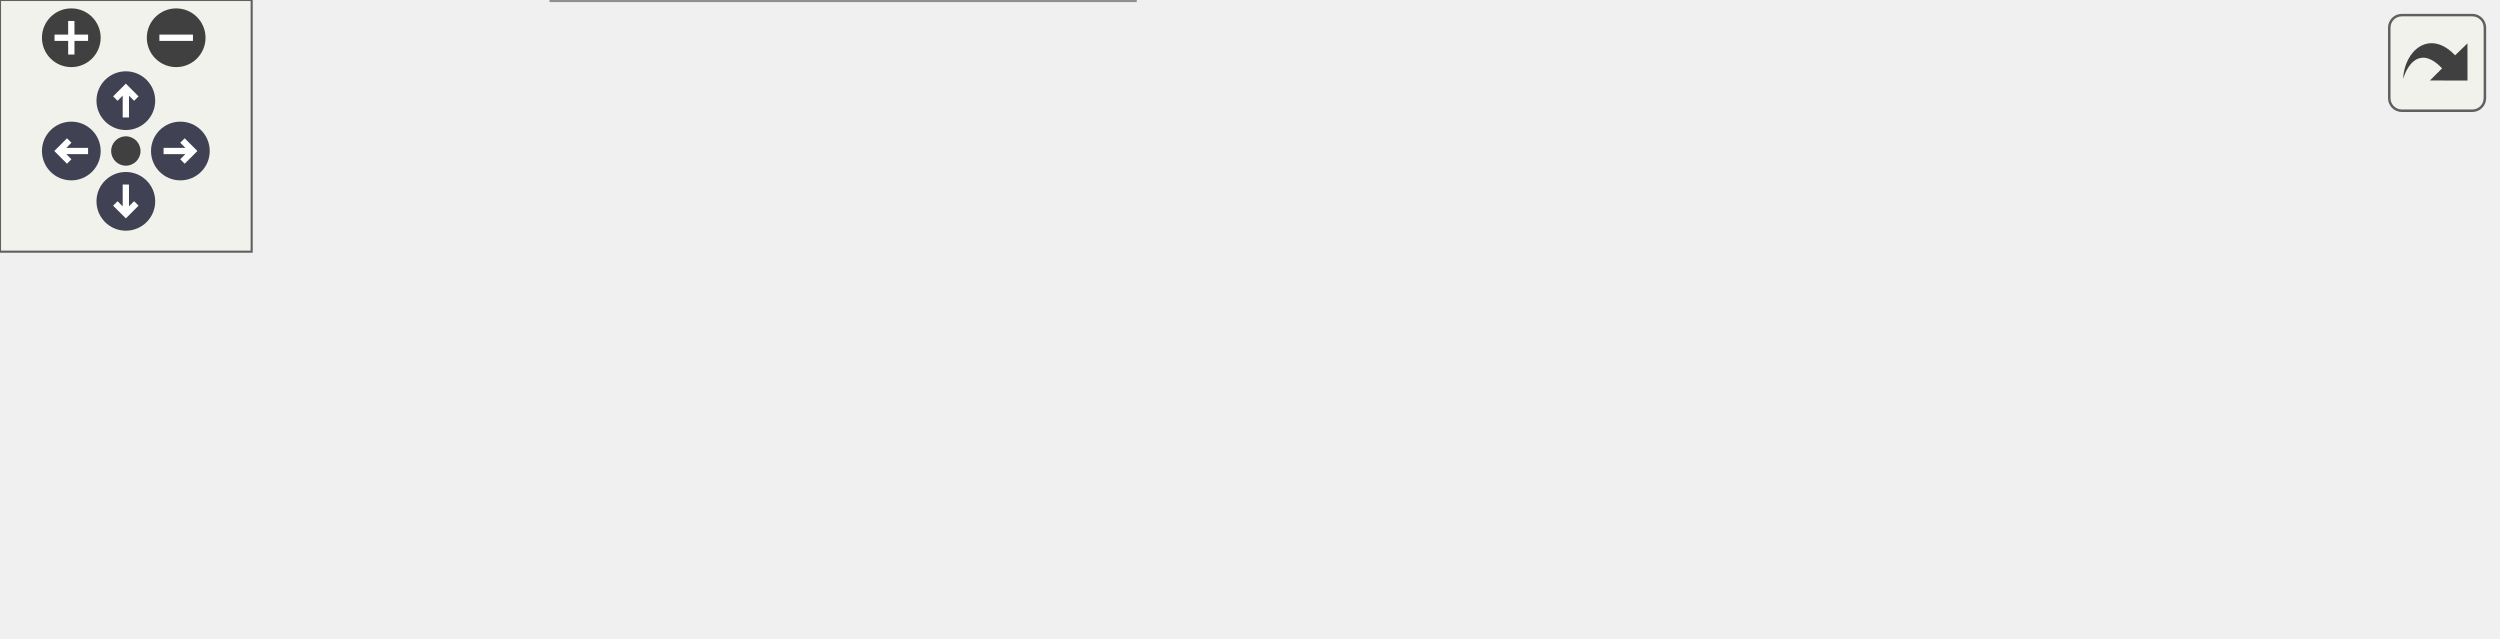
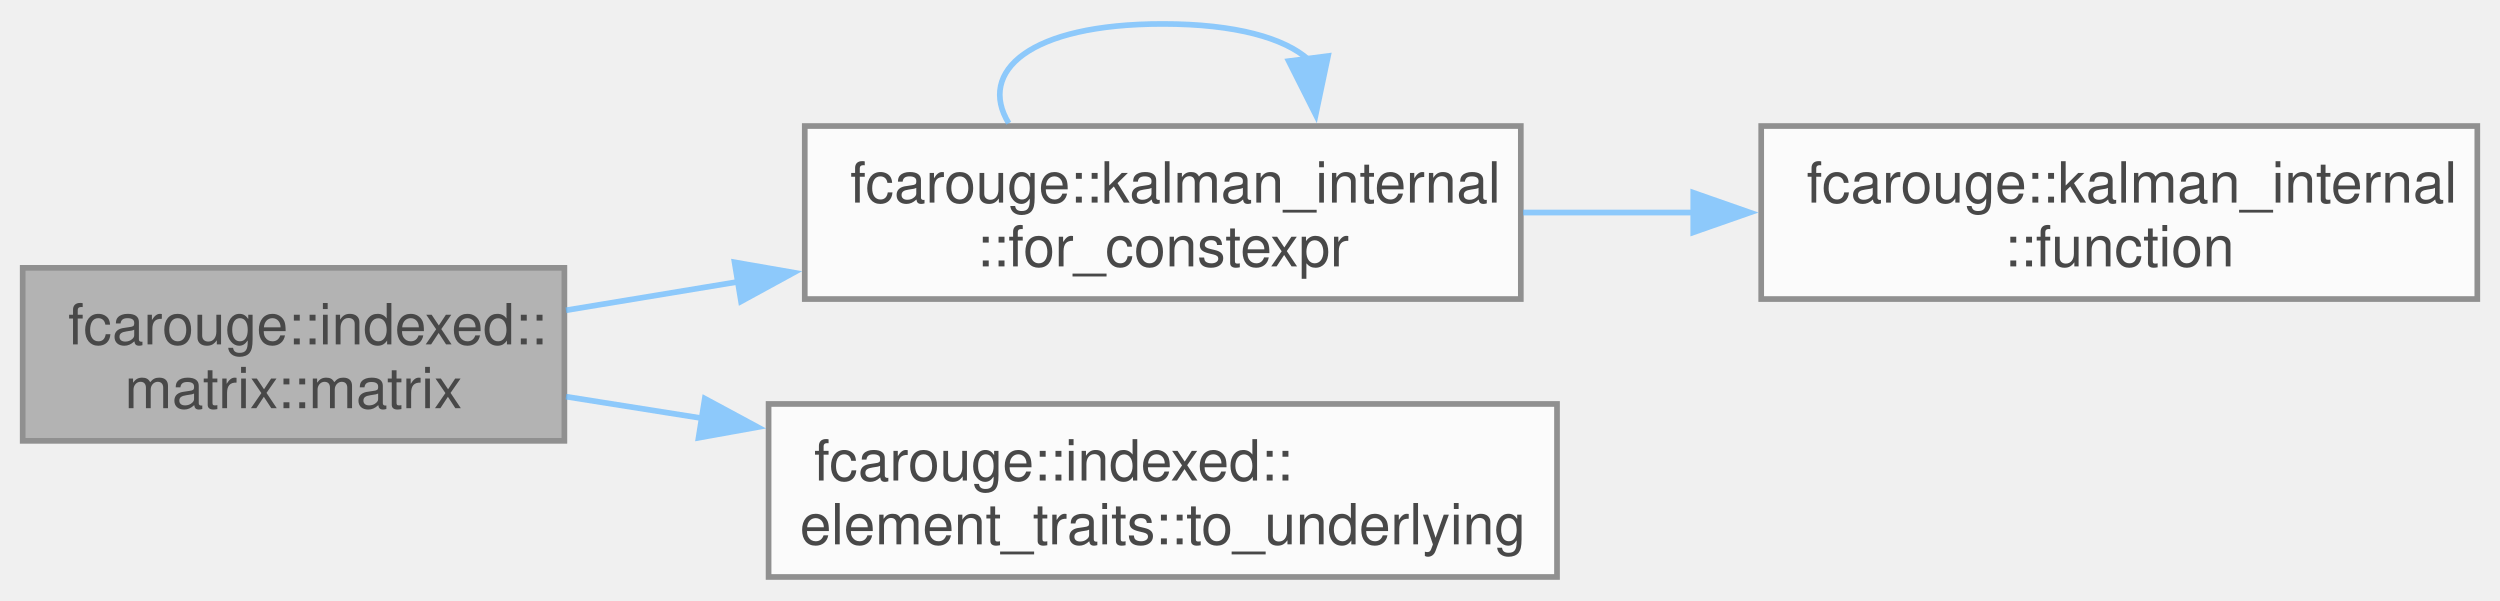
- <svg xmlns="http://www.w3.org/2000/svg" xmlns:xlink="http://www.w3.org/1999/xlink" id="main" version="1.1" xml:space="preserve">
-   <style type="text/css">
+ <svg xmlns="http://www.w3.org/2000/svg" xmlns:xlink="http://www.w3.org/1999/xlink" width="441pt" height="106pt" viewBox="0.00 0.00 440.75 105.50">
+   <svg id="main" version="1.1" xml:space="preserve">
+     <style type="text/css">
.node, .edge {opacity: 0.7;}
.node.selected, .edge.selected {opacity: 1;}
.edge:hover path { stroke: red; }
.edge:hover polygon { stroke: red; fill: red; }
</style>
-   <defs>
-     <circle id="rim" cx="0" cy="0" r="7" />
-     <circle id="rim2" cx="0" cy="0" r="3.5" />
-     <g id="zoomPlus">
-       <use xlink:href="#rim" fill="#404040">
-         <set attributeName="fill" to="#808080" begin="zoomplus.mouseover" end="zoomplus.mouseout" />
-       </use>
-       <path d="M-4,0h8M0,-4v8" fill="none" stroke="white" stroke-width="1.5" pointer-events="none" />
-     </g>
-     <g id="zoomMin">
-       <use xlink:href="#rim" fill="#404040">
-         <set attributeName="fill" to="#808080" begin="zoomminus.mouseover" end="zoomminus.mouseout" />
-       </use>
-       <path d="M-4,0h8" fill="none" stroke="white" stroke-width="1.5" pointer-events="none" />
-     </g>
-     <g id="arrowUp" transform="translate(30 24)">
-       <use xlink:href="#rim" />
-       <path pointer-events="none" fill="none" stroke="white" stroke-width="1.5" d="M0,-3.0v7 M-2.5,-0.5L0,-3.0L2.5,-0.5" />
-     </g>
-     <g id="arrowRight" transform="rotate(90) translate(36 -43)">
-       <use xlink:href="#rim" />
-       <path pointer-events="none" fill="none" stroke="white" stroke-width="1.5" d="M0,-3.0v7 M-2.5,-0.5L0,-3.0L2.5,-0.5" />
-     </g>
-     <g id="arrowDown" transform="rotate(180) translate(-30 -48)">
-       <use xlink:href="#rim" />
-       <path pointer-events="none" fill="none" stroke="white" stroke-width="1.5" d="M0,-3.0v7 M-2.5,-0.5L0,-3.0L2.5,-0.5" />
-     </g>
-     <g id="arrowLeft" transform="rotate(270) translate(-36 17)">
-       <use xlink:href="#rim" />
-       <path pointer-events="none" fill="none" stroke="white" stroke-width="1.5" d="M0,-3.0v7 M-2.5,-0.5L0,-3.0L2.5,-0.5" />
-     </g>
-     <g id="resetDef">
-       <use xlink:href="#rim2" fill="#404040">
-         <set attributeName="fill" to="#808080" begin="reset.mouseover" end="reset.mouseout" />
-       </use>
-     </g>
-   </defs>
-   <svg id="graph" class="graph">
-     <g id="viewport">
-       <g id="Node000001" class="node">
-         <g id="a_Node000001">
-           <a xlink:title=" ">
-             <polygon fill="#999999" stroke="#666666" points="95.5,-51.5 0,-51.5 0,-21 95.5,-21 95.5,-51.5" />
-             <text text-anchor="start" x="8" y="-38" font-family="Helvetica,sans-Serif" font-size="10.00">fcarouge::indexed::</text>
-             <text text-anchor="middle" x="47.75" y="-26.75" font-family="Helvetica,sans-Serif" font-size="10.00">matrix::matrix</text>
-           </a>
+     <svg id="graph" class="graph">
+       <g id="graph0" class="graph" transform="scale(1 1) rotate(0) translate(4 101.5)">
+         <g id="Node000001" class="node">
+           <g id="a_Node000001">
+             <a xlink:title=" ">
+               <polygon fill="#999999" stroke="#666666" points="95.5,-54.5 0,-54.5 0,-24 95.5,-24 95.5,-54.5" />
+               <text text-anchor="start" x="8" y="-41" font-family="Helvetica,sans-Serif" font-size="10.00">fcarouge::indexed::</text>
+               <text text-anchor="middle" x="47.75" y="-29.75" font-family="Helvetica,sans-Serif" font-size="10.00">matrix::matrix</text>
+             </a>
+           </g>
+         </g>
+         <g id="Node000002" class="node">
+           <g id="a_Node000002">
+             <a xlink:href="namespacefcarouge_1_1kalman__internal.xhtml#a6baba1af637abe5f76f3b5184d0ff3c6" target="_top" xlink:title="Compile-time for loop.">
+               <polygon fill="white" stroke="#666666" points="264.12,-79.5 137.88,-79.5 137.88,-49 264.12,-49 264.12,-79.5" />
+               <text text-anchor="start" x="145.88" y="-66" font-family="Helvetica,sans-Serif" font-size="10.00">fcarouge::kalman_internal</text>
+               <text text-anchor="middle" x="201" y="-54.75" font-family="Helvetica,sans-Serif" font-size="10.00">::for_constexpr</text>
+             </a>
+           </g>
+         </g>
+         <g id="edge1_Node000001_Node000002" class="edge">
+           <g id="a_edge1_Node000001_Node000002">
+             <a xlink:title=" ">
+               <path fill="none" stroke="#63b8ff" d="M95.78,-47.02C105.46,-48.62 115.87,-50.34 126.24,-52.06" />
+               <polygon fill="#63b8ff" stroke="#63b8ff" points="125.5,-55.48 135.94,-53.66 126.64,-48.58 125.5,-55.48" />
+             </a>
+           </g>
+         </g>
+         <g id="Node000004" class="node">
+           <g id="a_Node000004">
+             <a xlink:href="structfcarouge_1_1indexed_1_1element__traits.xhtml#a8d479a35602790f3dff1ac6975b58748" target="_top" xlink:title=" ">
+               <polygon fill="white" stroke="#666666" points="270.5,-30.5 131.5,-30.5 131.5,0 270.5,0 270.5,-30.5" />
+               <text text-anchor="start" x="139.5" y="-17" font-family="Helvetica,sans-Serif" font-size="10.00">fcarouge::indexed::</text>
+               <text text-anchor="middle" x="201" y="-5.75" font-family="Helvetica,sans-Serif" font-size="10.00">element_traits::to_underlying</text>
+             </a>
+           </g>
+         </g>
+         <g id="edge4_Node000001_Node000004" class="edge">
+           <g id="a_edge4_Node000001_Node000004">
+             <a xlink:title=" ">
+               <path fill="none" stroke="#63b8ff" d="M95.78,-31.79C103.47,-30.57 111.62,-29.27 119.85,-27.97" />
+               <polygon fill="#63b8ff" stroke="#63b8ff" points="120.25,-31.45 129.58,-26.42 119.15,-24.54 120.25,-31.45" />
+             </a>
+           </g>
+         </g>
+         <g id="edge2_Node000002_Node000002" class="edge">
+           <g id="a_edge2_Node000002_Node000002">
+             <a xlink:title=" ">
+               <path fill="none" stroke="#63b8ff" d="M173.84,-79.99C168.3,-89.06 177.35,-97.5 201,-97.5 213.93,-97.5 222.5,-94.97 226.7,-91.2" />
+               <polygon fill="#63b8ff" stroke="#63b8ff" points="230.14,-91.85 227.96,-81.49 223.2,-90.95 230.14,-91.85" />
+             </a>
+           </g>
+         </g>
+         <g id="Node000003" class="node">
+           <g id="a_Node000003">
+             <a xlink:href="namespacefcarouge_1_1kalman__internal.xhtml#aae3a67a49bba50976bb2b701fcc42a1e" target="_top" xlink:title=" ">
+               <polygon fill="white" stroke="#666666" points="432.75,-79.5 306.5,-79.5 306.5,-49 432.75,-49 432.75,-79.5" />
+               <text text-anchor="start" x="314.5" y="-66" font-family="Helvetica,sans-Serif" font-size="10.00">fcarouge::kalman_internal</text>
+               <text text-anchor="middle" x="369.62" y="-54.75" font-family="Helvetica,sans-Serif" font-size="10.00">::function</text>
+             </a>
+           </g>
+         </g>
+         <g id="edge3_Node000002_Node000003" class="edge">
+           <g id="a_edge3_Node000002_Node000003">
+             <a xlink:title=" ">
+               <path fill="none" stroke="#63b8ff" d="M264.52,-64.25C274.38,-64.25 284.66,-64.25 294.75,-64.25" />
+               <polygon fill="#63b8ff" stroke="#63b8ff" points="294.52,-67.75 304.52,-64.25 294.52,-60.75 294.52,-67.75" />
+             </a>
+           </g>
        </g>
      </g>
-       <g id="Node000002" class="node">
-         <g id="a_Node000002">
-           <a xlink:href="namespacefcarouge.xhtml#a5ad0022b969a210b7261d0158bc1dd7b" target="_top" xlink:title="Compile-time for loop.">
-             <polygon fill="white" stroke="#666666" points="259.25,-67.88 142.75,-67.88 142.75,-48.62 259.25,-48.62 259.25,-67.88" />
-             <text text-anchor="middle" x="201" y="-54.38" font-family="Helvetica,sans-Serif" font-size="10.00">fcarouge::for_constexpr</text>
-           </a>
-         </g>
-       </g>
-       <g id="edge1_Node000001_Node000002" class="edge">
-         <g id="a_edge1_Node000001_Node000002">
-           <a xlink:title=" ">
-             <path fill="none" stroke="#63b8ff" d="M95.78,-43.09C106.95,-44.72 119.1,-46.48 131.02,-48.22" />
-             <polygon fill="#63b8ff" stroke="#63b8ff" points="130.45,-51.67 140.85,-49.65 131.46,-44.74 130.45,-51.67" />
-           </a>
-         </g>
-       </g>
-       <g id="Node000005" class="node">
-         <g id="a_Node000005">
-           <a xlink:href="structfcarouge_1_1indexed_1_1element__traits.xhtml#a8d479a35602790f3dff1ac6975b58748" target="_top" xlink:title=" ">
-             <polygon fill="white" stroke="#666666" points="270.5,-30.5 131.5,-30.5 131.5,0 270.5,0 270.5,-30.5" />
-             <text text-anchor="start" x="139.5" y="-17" font-family="Helvetica,sans-Serif" font-size="10.00">fcarouge::indexed::</text>
-             <text text-anchor="middle" x="201" y="-5.75" font-family="Helvetica,sans-Serif" font-size="10.00">element_traits::to_underlying</text>
-           </a>
-         </g>
-       </g>
-       <g id="edge5_Node000001_Node000005" class="edge">
-         <g id="a_edge5_Node000001_Node000005">
-           <a xlink:title=" ">
-             <path fill="none" stroke="#63b8ff" d="M95.78,-29.72C103.47,-28.65 111.62,-27.52 119.85,-26.38" />
-             <polygon fill="#63b8ff" stroke="#63b8ff" points="120.15,-29.87 129.57,-25.03 119.19,-22.94 120.15,-29.87" />
-           </a>
-         </g>
-       </g>
-       <g id="Node000003" class="node">
-         <g id="a_Node000003">
-           <a xlink:href="namespacefcarouge_1_1kalman__internal.xhtml#a6baba1af637abe5f76f3b5184d0ff3c6" target="_top" xlink:title=" ">
-             <polygon fill="white" stroke="#666666" points="432.75,-73.5 306.5,-73.5 306.5,-43 432.75,-43 432.75,-73.5" />
-             <text text-anchor="start" x="314.5" y="-60" font-family="Helvetica,sans-Serif" font-size="10.00">fcarouge::kalman_internal</text>
-             <text text-anchor="middle" x="369.62" y="-48.75" font-family="Helvetica,sans-Serif" font-size="10.00">::for_constexpr</text>
-           </a>
-         </g>
-       </g>
-       <g id="edge2_Node000002_Node000003" class="edge">
-         <g id="a_edge2_Node000002_Node000003">
-           <a xlink:title=" ">
-             <path fill="none" stroke="#63b8ff" d="M259.34,-58.25C270.76,-58.25 282.89,-58.25 294.77,-58.25" />
-             <polygon fill="#63b8ff" stroke="#63b8ff" points="294.53,-61.75 304.53,-58.25 294.53,-54.75 294.53,-61.75" />
-           </a>
-         </g>
-       </g>
-       <g id="edge3_Node000003_Node000003" class="edge">
-         <g id="a_edge3_Node000003_Node000003">
-           <a xlink:title=" ">
-             <path fill="none" stroke="#63b8ff" d="M340.87,-73.99C335.01,-83.06 344.59,-91.5 369.62,-91.5 383.32,-91.5 392.39,-88.97 396.83,-85.2" />
-             <polygon fill="#63b8ff" stroke="#63b8ff" points="400.28,-85.87 398.17,-75.49 393.34,-84.92 400.28,-85.87" />
-           </a>
-         </g>
-       </g>
-       <g id="Node000004" class="node">
-         <g id="a_Node000004">
-           <a xlink:href="namespacefcarouge_1_1kalman__internal.xhtml#aae3a67a49bba50976bb2b701fcc42a1e" target="_top" xlink:title=" ">
-             <polygon fill="white" stroke="#666666" points="595,-73.5 468.75,-73.5 468.75,-43 595,-43 595,-73.5" />
-             <text text-anchor="start" x="476.75" y="-60" font-family="Helvetica,sans-Serif" font-size="10.00">fcarouge::kalman_internal</text>
-             <text text-anchor="middle" x="531.88" y="-48.75" font-family="Helvetica,sans-Serif" font-size="10.00">::function</text>
-           </a>
-         </g>
-       </g>
-       <g id="edge4_Node000003_Node000004" class="edge">
-         <g id="a_edge4_Node000003_Node000004">
-           <a xlink:title=" ">
-             <path fill="none" stroke="#63b8ff" d="M433.04,-58.25C440.93,-58.25 449.05,-58.25 457.09,-58.25" />
-             <polygon fill="#63b8ff" stroke="#63b8ff" points="456.85,-61.75 466.85,-58.25 456.85,-54.75 456.85,-61.75" />
-           </a>
-         </g>
-       </g>
-     </g>
-   </svg>
-   <g id="navigator" transform="translate(0 0)" fill="#404254">
-     <rect fill="#f2f5e9" fill-opacity="0.5" stroke="#606060" stroke-width=".5" x="0" y="0" width="60" height="60" />
-     <use id="zoomplus" xlink:href="#zoomPlus" x="17" y="9" />
-     <use id="zoomminus" xlink:href="#zoomMin" x="42" y="9" />
-     <use id="reset" xlink:href="#resetDef" x="30" y="36" />
-     <use id="arrowup" xlink:href="#arrowUp" x="0" y="0" />
-     <use id="arrowright" xlink:href="#arrowRight" x="0" y="0" />
-     <use id="arrowdown" xlink:href="#arrowDown" x="0" y="0" />
-     <use id="arrowleft" xlink:href="#arrowLeft" x="0" y="0" />
-   </g>
-   <svg viewBox="0 0 15 15" width="100%" height="30px" preserveAspectRatio="xMaxYMin meet">
-     <g id="arrow_out" transform="scale(0.3 0.3)">
-       <a xlink:href="structfcarouge_1_1indexed_1_1matrix_ae6c2c2d3895fcd49eb21b2854ea58229_cgraph_org.svg" target="_base">
-         <rect id="button" ry="5" rx="5" y="6" x="6" height="38" width="38" fill="#f2f5e9" fill-opacity="0.5" stroke="#606060" stroke-width="1.0" />
-         <path id="arrow" d="M 11.5,31.437 C 11.94,20.098 22.043,11.323 32.159,21.979 L 37.069,17.246 C 37.069,17.246 37.088,32 37.088,32 L 22.16,31.978 C 22.16,31.978 26.998,27.14 26.998,27.14 C 18.529,18.264 13.292,25.23 11.5,31.437 z" style="fill:#404040;" />
-       </a>
-     </g>
+     </svg>
  </svg>
  <style type="text/css">

[data-mouse-over-selected='false'] { opacity: 0.7; }
[data-mouse-over-selected='true']  { opacity: 1.0; }

</style>
</svg>
